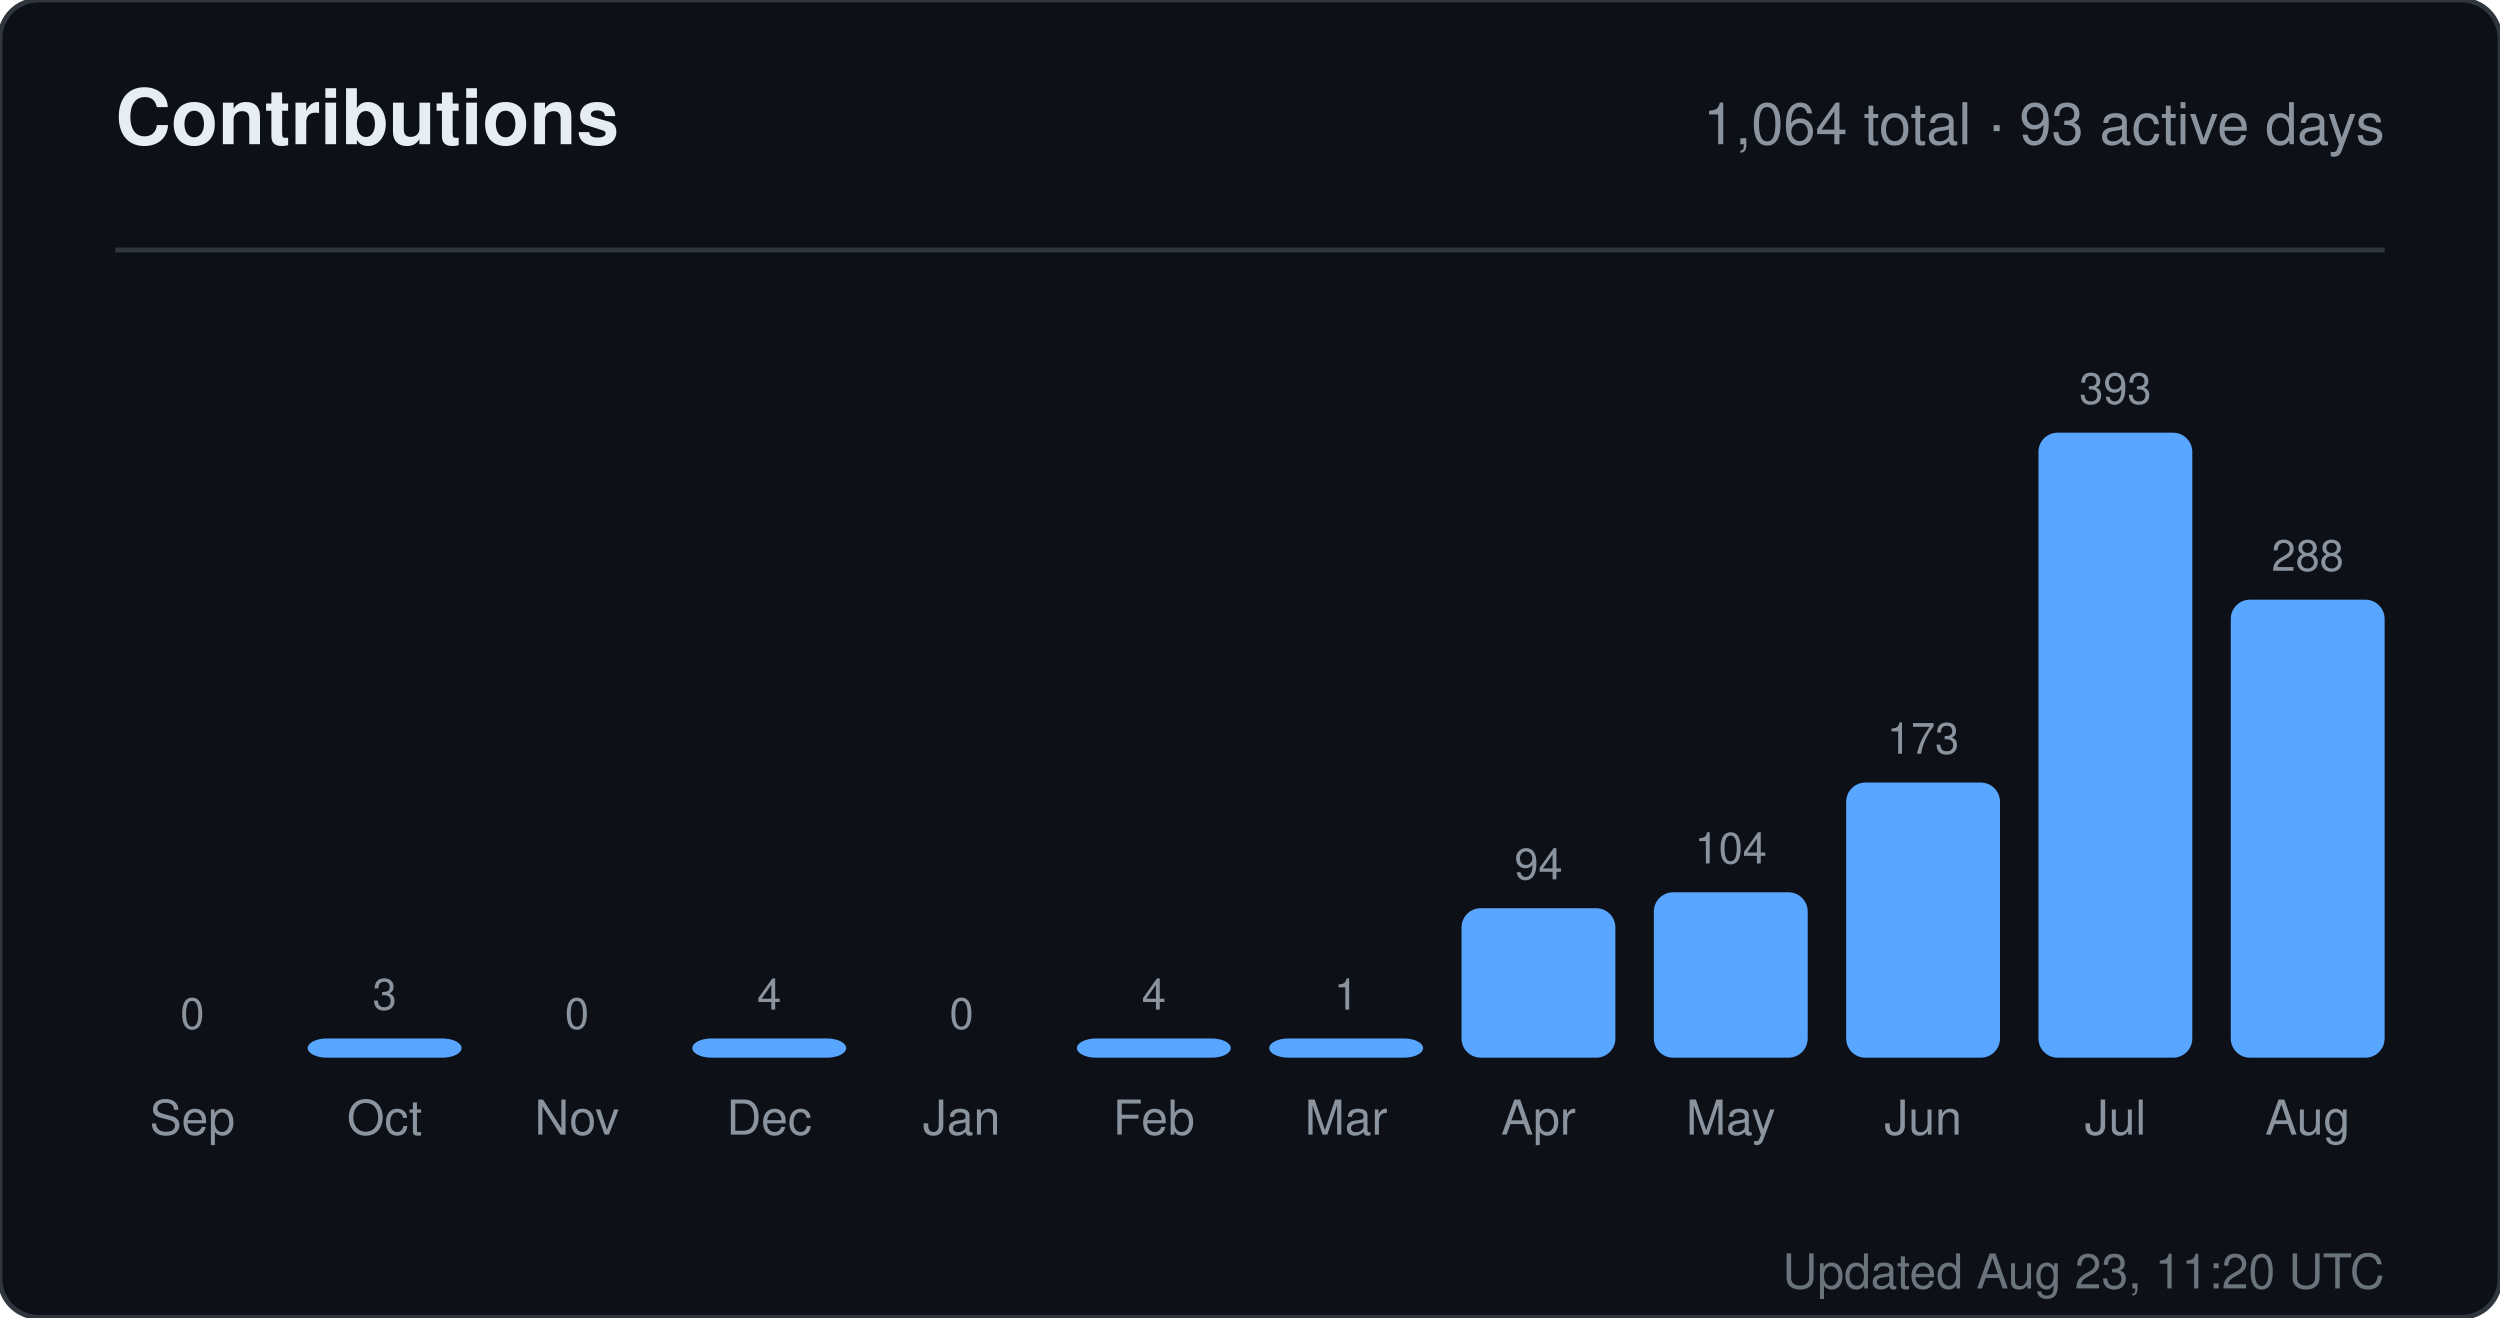
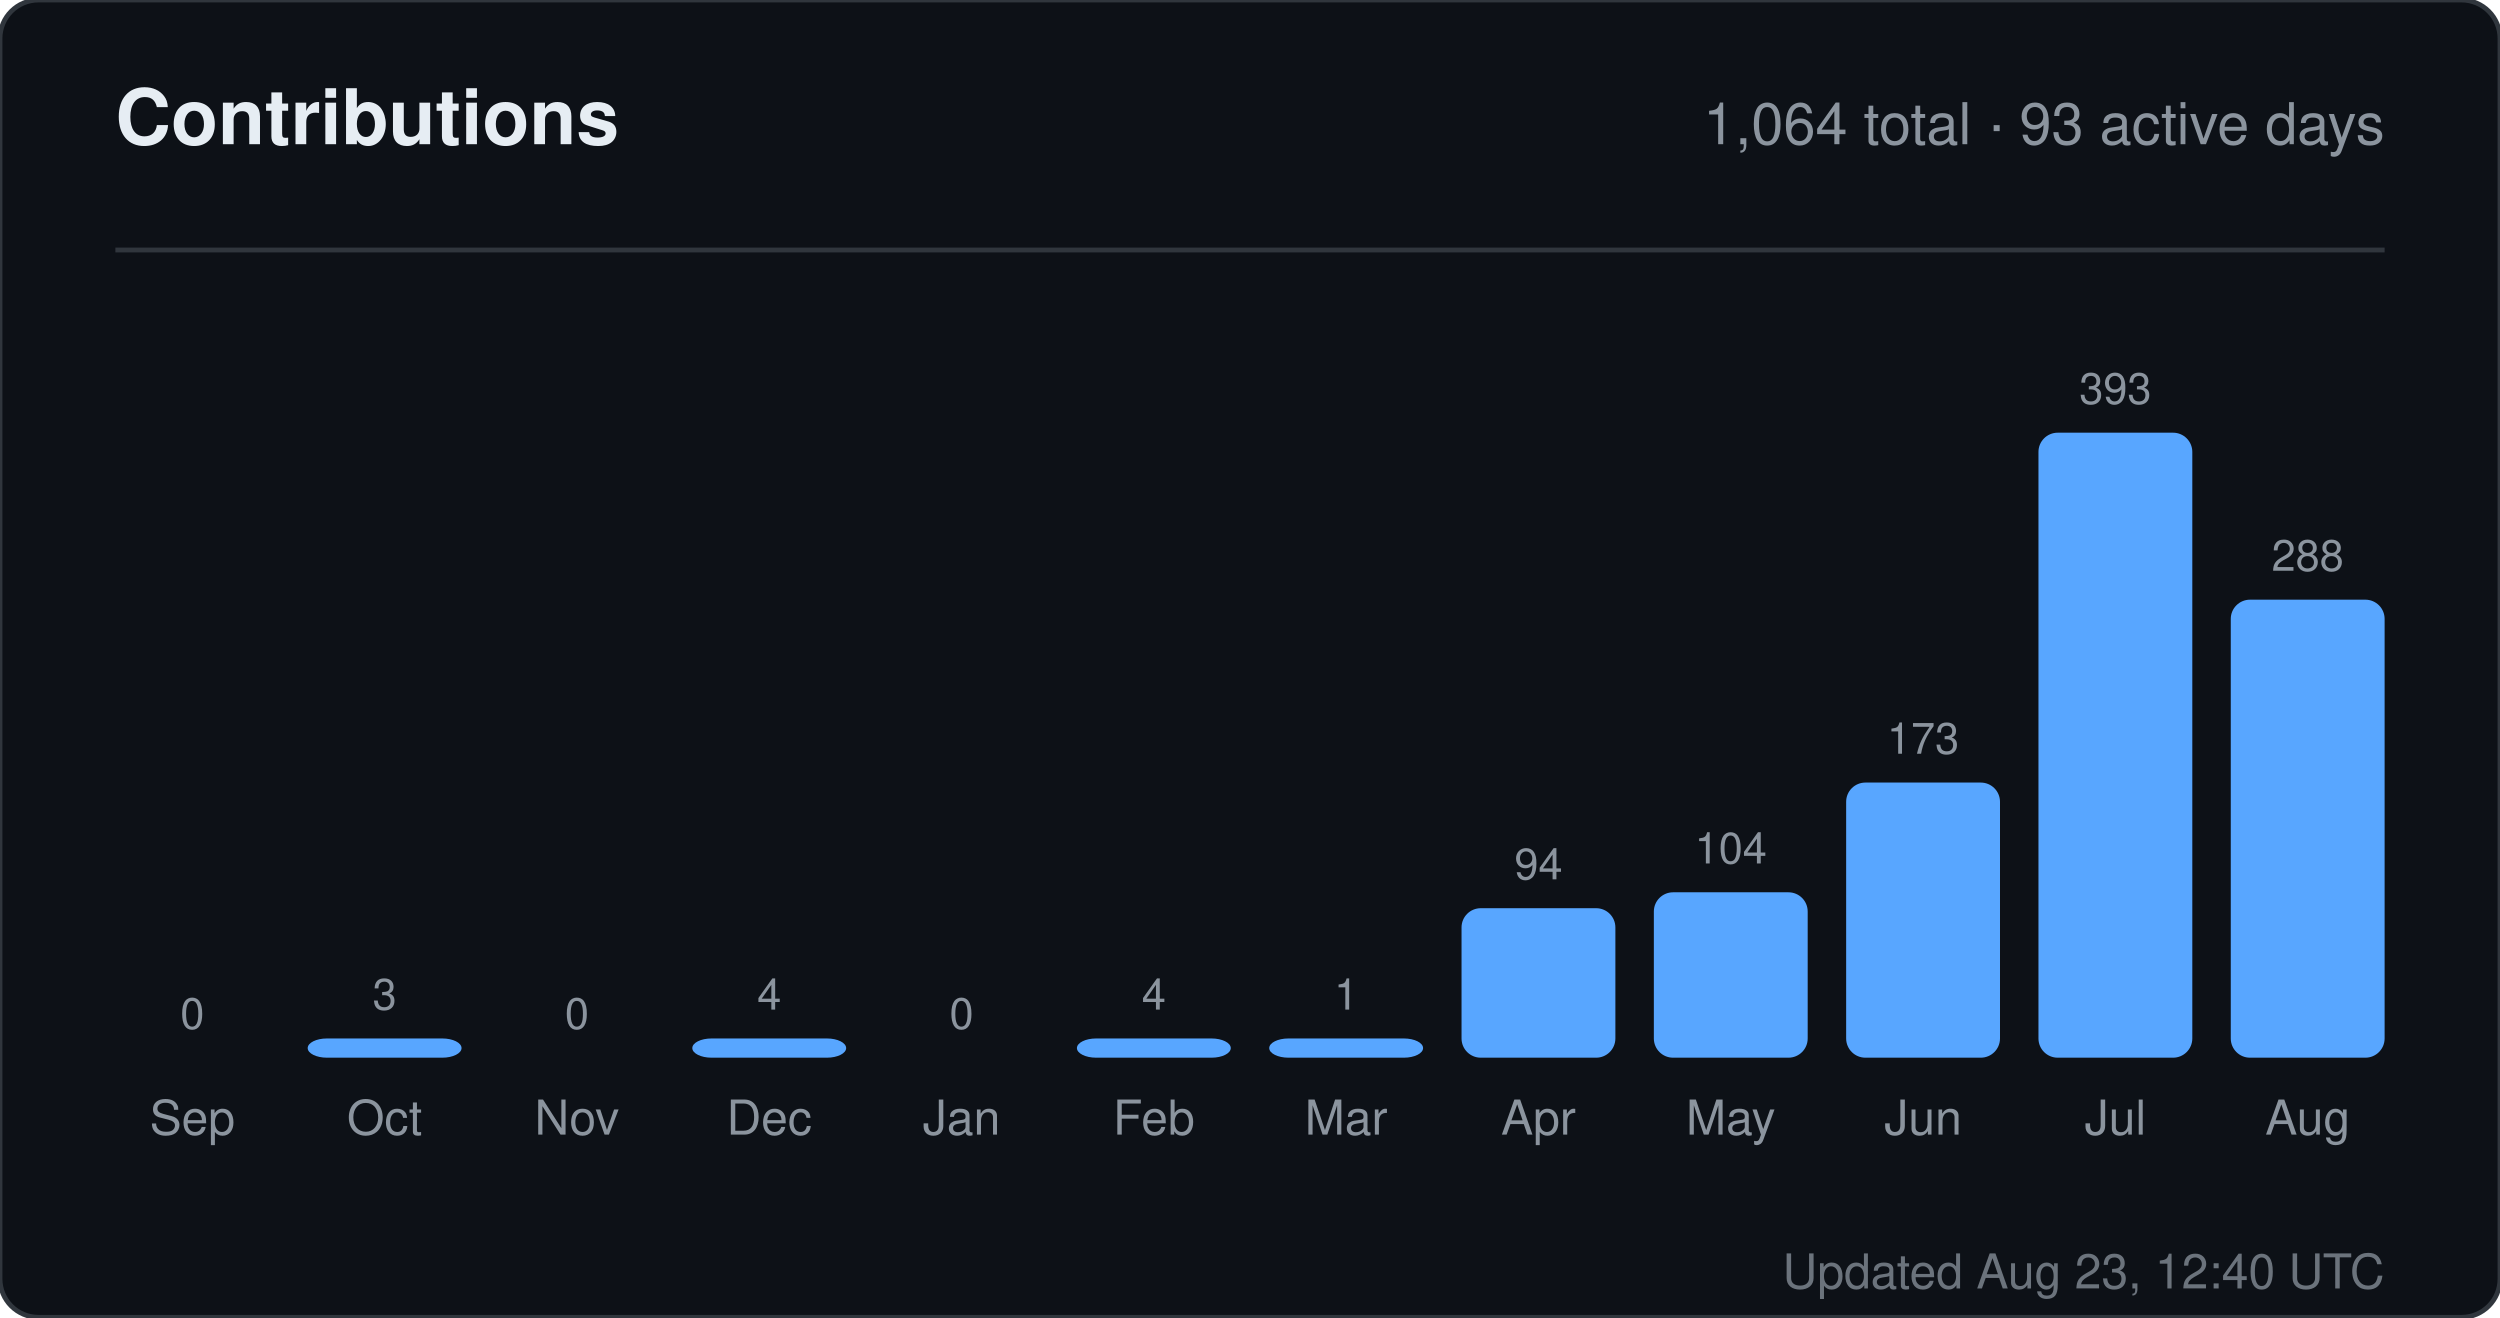
<svg xmlns="http://www.w3.org/2000/svg" width="520" height="274" viewBox="0 0 520 274" role="img" aria-label="Contributions for sandiirawan12">
  <rect width="520" height="274" rx="8" fill="#0d1117" stroke="#30363d" />
  <g font-family="-apple-system, BlinkMacSystemFont, Segoe UI, Helvetica, Arial, sans-serif">
    <text x="24" y="30" fill="#e6edf3" font-size="16" font-weight="700">Contributions</text>
    <text x="496" y="30" fill="#8b949e" font-size="12" text-anchor="end">1,064 total · 93 active days</text>
    <line x1="24" y1="52" x2="496" y2="52" stroke="#30363d" />
    <text x="40" y="214" fill="#8b949e" font-size="9" text-anchor="middle">0</text>
    <rect x="24" y="220" width="32" height="0" rx="4" fill="#58a6ff" />
    <text x="40" y="236" fill="#8b949e" font-size="10" text-anchor="middle">Sep</text>
    <text x="80" y="210" fill="#8b949e" font-size="9" text-anchor="middle">3</text>
    <rect x="64" y="216" width="32" height="4" rx="4" fill="#58a6ff" />
    <text x="80" y="236" fill="#8b949e" font-size="10" text-anchor="middle">Oct</text>
    <text x="120" y="214" fill="#8b949e" font-size="9" text-anchor="middle">0</text>
    <rect x="104" y="220" width="32" height="0" rx="4" fill="#58a6ff" />
    <text x="120" y="236" fill="#8b949e" font-size="10" text-anchor="middle">Nov</text>
    <text x="160" y="210" fill="#8b949e" font-size="9" text-anchor="middle">4</text>
    <rect x="144" y="216" width="32" height="4" rx="4" fill="#58a6ff" />
    <text x="160" y="236" fill="#8b949e" font-size="10" text-anchor="middle">Dec</text>
    <text x="200" y="214" fill="#8b949e" font-size="9" text-anchor="middle">0</text>
    <rect x="184" y="220" width="32" height="0" rx="4" fill="#58a6ff" />
    <text x="200" y="236" fill="#8b949e" font-size="10" text-anchor="middle">Jan</text>
    <text x="240" y="210" fill="#8b949e" font-size="9" text-anchor="middle">4</text>
    <rect x="224" y="216" width="32" height="4" rx="4" fill="#58a6ff" />
    <text x="240" y="236" fill="#8b949e" font-size="10" text-anchor="middle">Feb</text>
    <text x="280" y="210" fill="#8b949e" font-size="9" text-anchor="middle">1</text>
    <rect x="264" y="216" width="32" height="4" rx="4" fill="#58a6ff" />
    <text x="280" y="236" fill="#8b949e" font-size="10" text-anchor="middle">Mar</text>
    <text x="320" y="182.906" fill="#8b949e" font-size="9" text-anchor="middle">94</text>
    <rect x="304" y="188.906" width="32" height="31.094" rx="4" fill="#58a6ff" />
    <text x="320" y="236" fill="#8b949e" font-size="10" text-anchor="middle">Apr</text>
    <text x="360" y="179.598" fill="#8b949e" font-size="9" text-anchor="middle">104</text>
    <rect x="344" y="185.598" width="32" height="34.402" rx="4" fill="#58a6ff" />
    <text x="360" y="236" fill="#8b949e" font-size="10" text-anchor="middle">May</text>
    <text x="400" y="156.774" fill="#8b949e" font-size="9" text-anchor="middle">173</text>
    <rect x="384" y="162.774" width="32" height="57.226" rx="4" fill="#58a6ff" />
    <text x="400" y="236" fill="#8b949e" font-size="10" text-anchor="middle">Jun</text>
    <text x="440" y="84" fill="#8b949e" font-size="9" text-anchor="middle">393</text>
    <rect x="424" y="90" width="32" height="130" rx="4" fill="#58a6ff" />
    <text x="440" y="236" fill="#8b949e" font-size="10" text-anchor="middle">Jul</text>
    <text x="480" y="118.733" fill="#8b949e" font-size="9" text-anchor="middle">288</text>
    <rect x="464" y="124.733" width="32" height="95.267" rx="4" fill="#58a6ff" />
    <text x="480" y="236" fill="#8b949e" font-size="10" text-anchor="middle">Aug</text>
-     <text x="496" y="268" fill="#8b949e" font-size="10" text-anchor="end" opacity="0.75">Updated Aug 23, 11:20 UTC</text>
+     <text x="496" y="268" fill="#8b949e" font-size="10" text-anchor="end" opacity="0.75">Updated Aug 23, 12:40 UTC</text>
  </g>
</svg>
